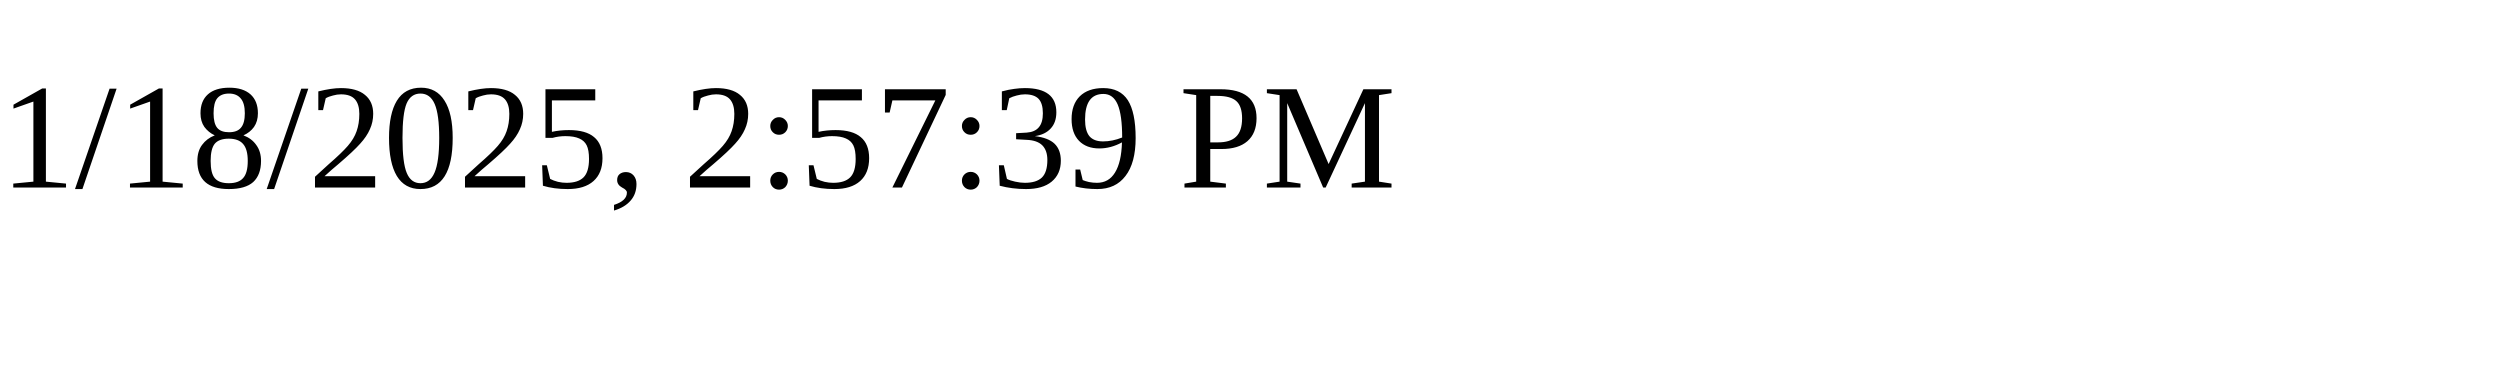
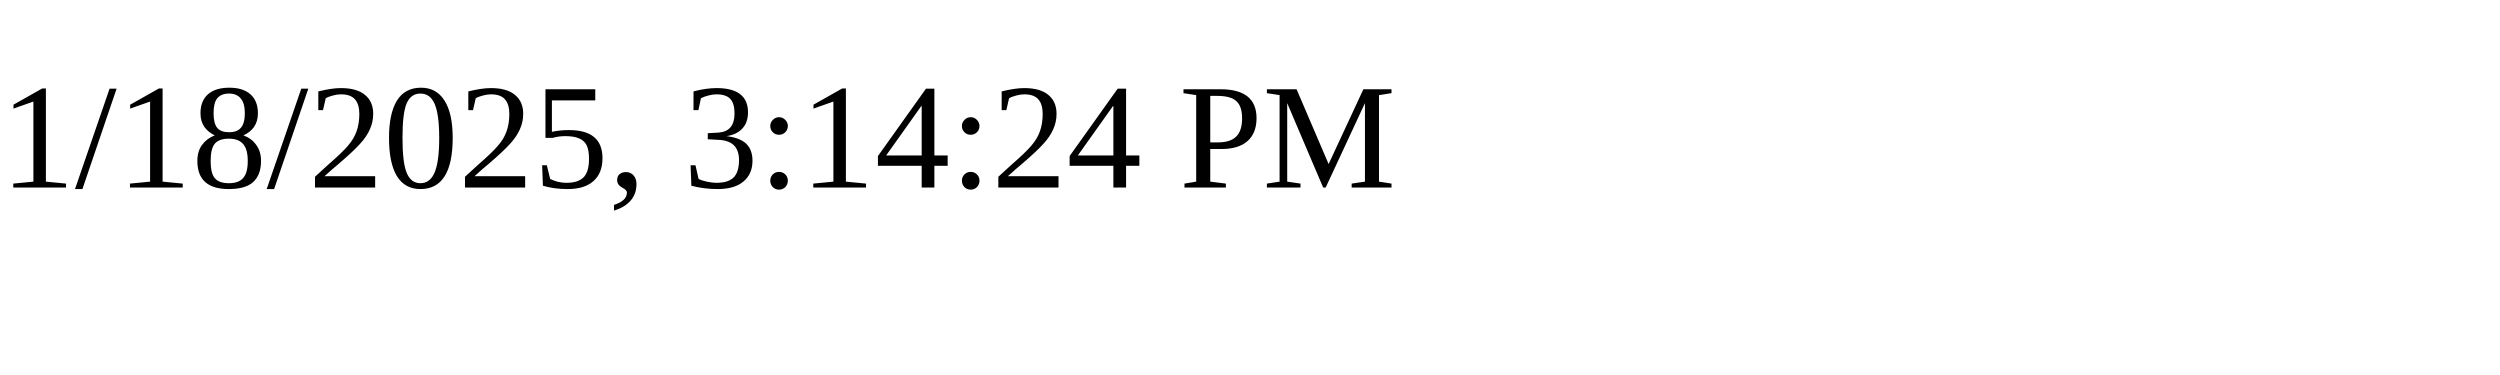
<svg xmlns="http://www.w3.org/2000/svg" height="30" width="200">
-   <text x="0" y="15">1/18/2025, 2:57:39 PM</text>
+   <text x="0" y="15">1/18/2025, 3:14:24 PM</text>
</svg>
